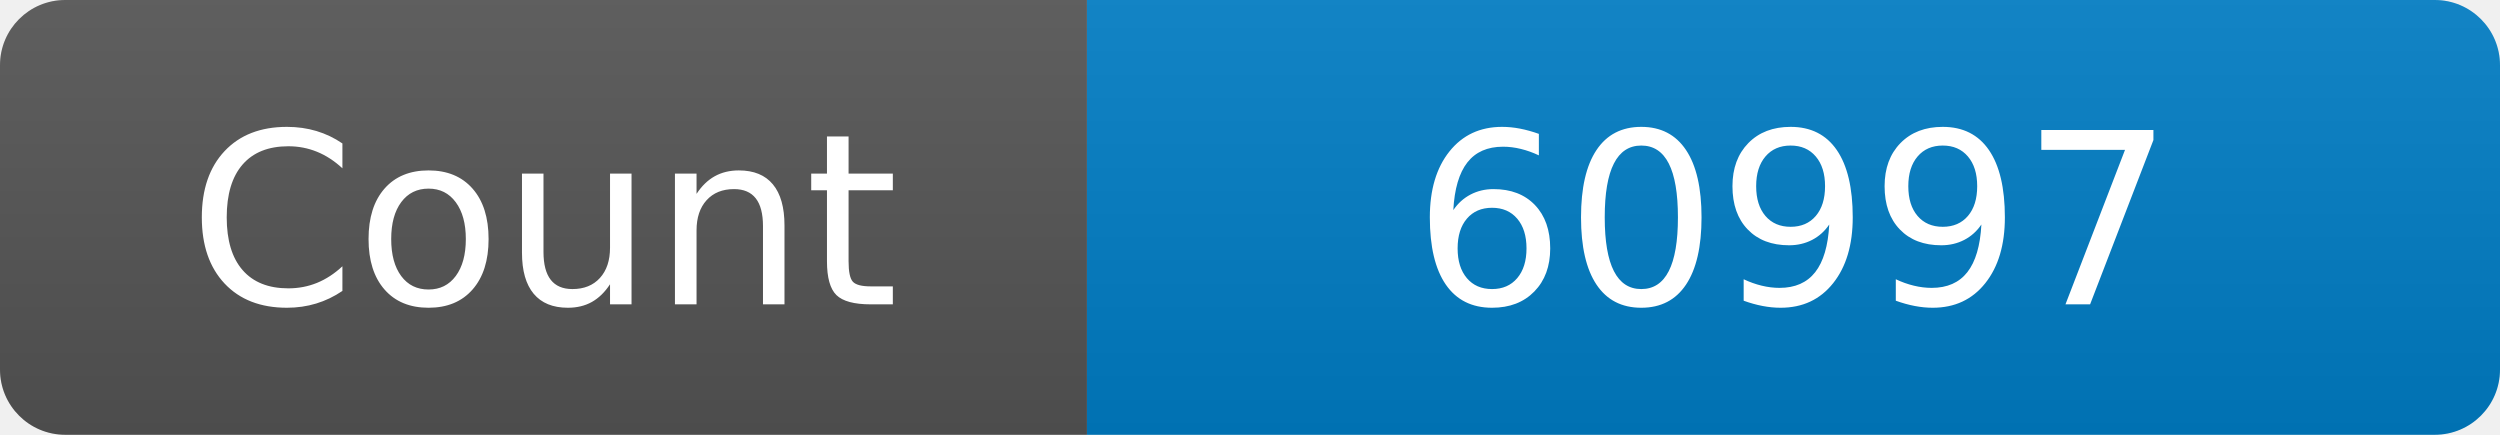
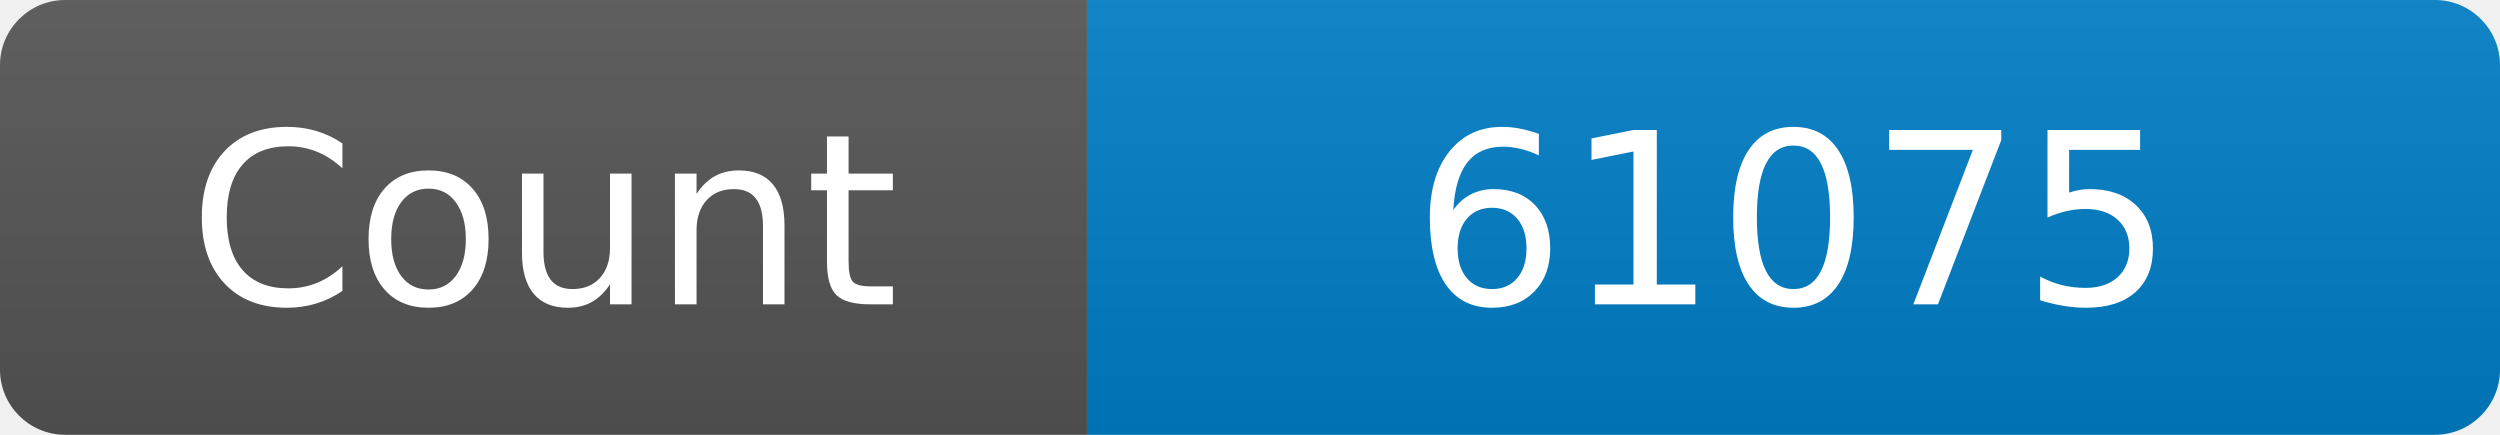
<svg xmlns="http://www.w3.org/2000/svg" width="115" height="20" role="img" aria-label="Maintained?: yes">
  <linearGradient id="s" x2="0" y2="100%">
    <stop offset="0" stop-color="#bbb" stop-opacity=".1" />
    <stop offset="1" stop-opacity=".1" />
  </linearGradient>
  <clipPath id="r">
    <rect width="115" height="20" rx="3" fill="#fff" />
  </clipPath>
  <g clip-path="url(#r)">
    <rect width="50" height="20" fill="#555" />
    <rect x="50" width="160" height="20" fill="#007ec6" />
    <rect width="115" height="20" fill="url(#s)" />
  </g>
  <g fill="#fff" text-anchor="middle" font-family="Verdana,Geneva,DejaVu Sans,sans-serif" font-size="110">
    <text x="250" y="140" transform="scale(.1)" fill="#fff">Count</text>
-     <text x="825" y="140" transform="scale(.1)" fill="#fff">60997</text>
+     <text x="825" y="140" transform="scale(.1)" fill="#fff">61075</text>
  </g>
</svg>
